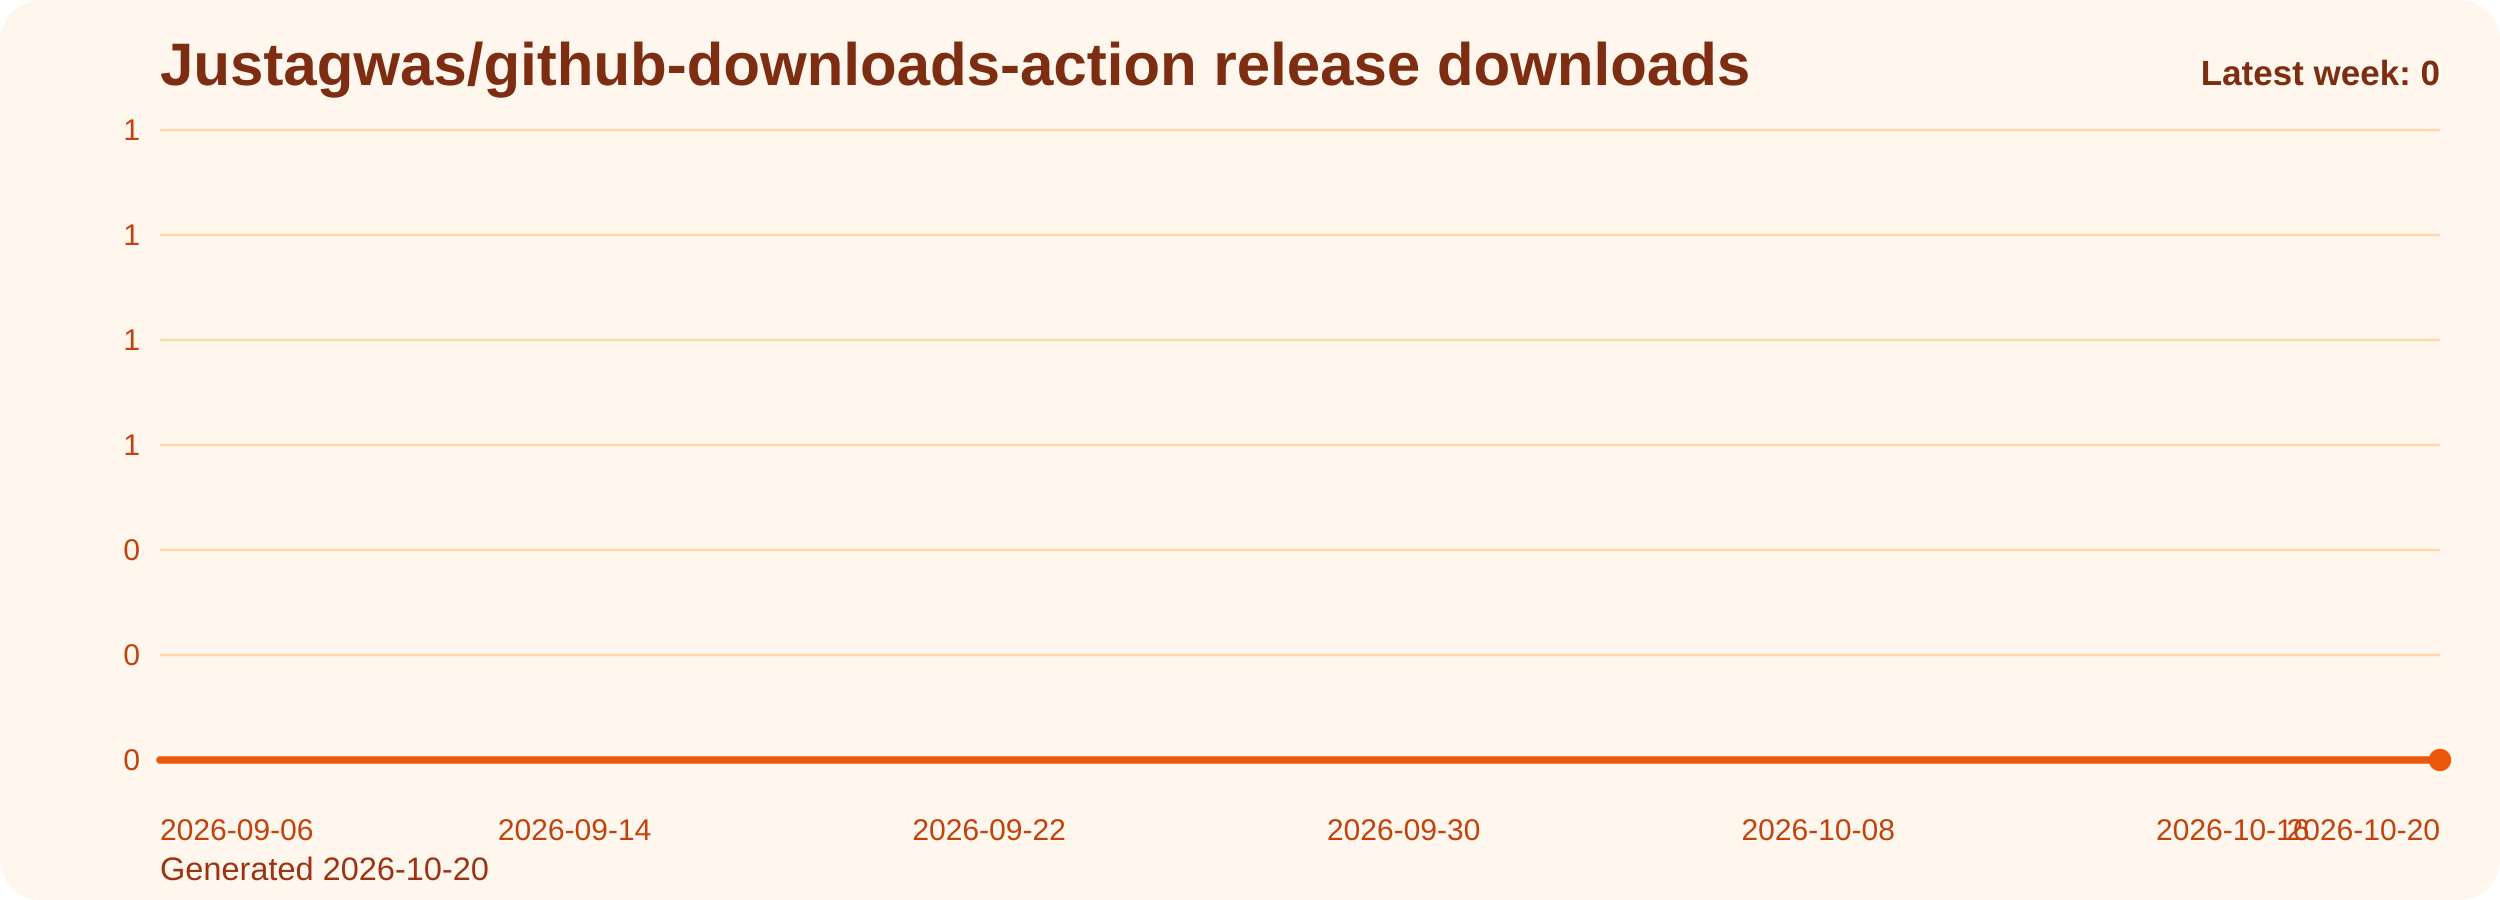
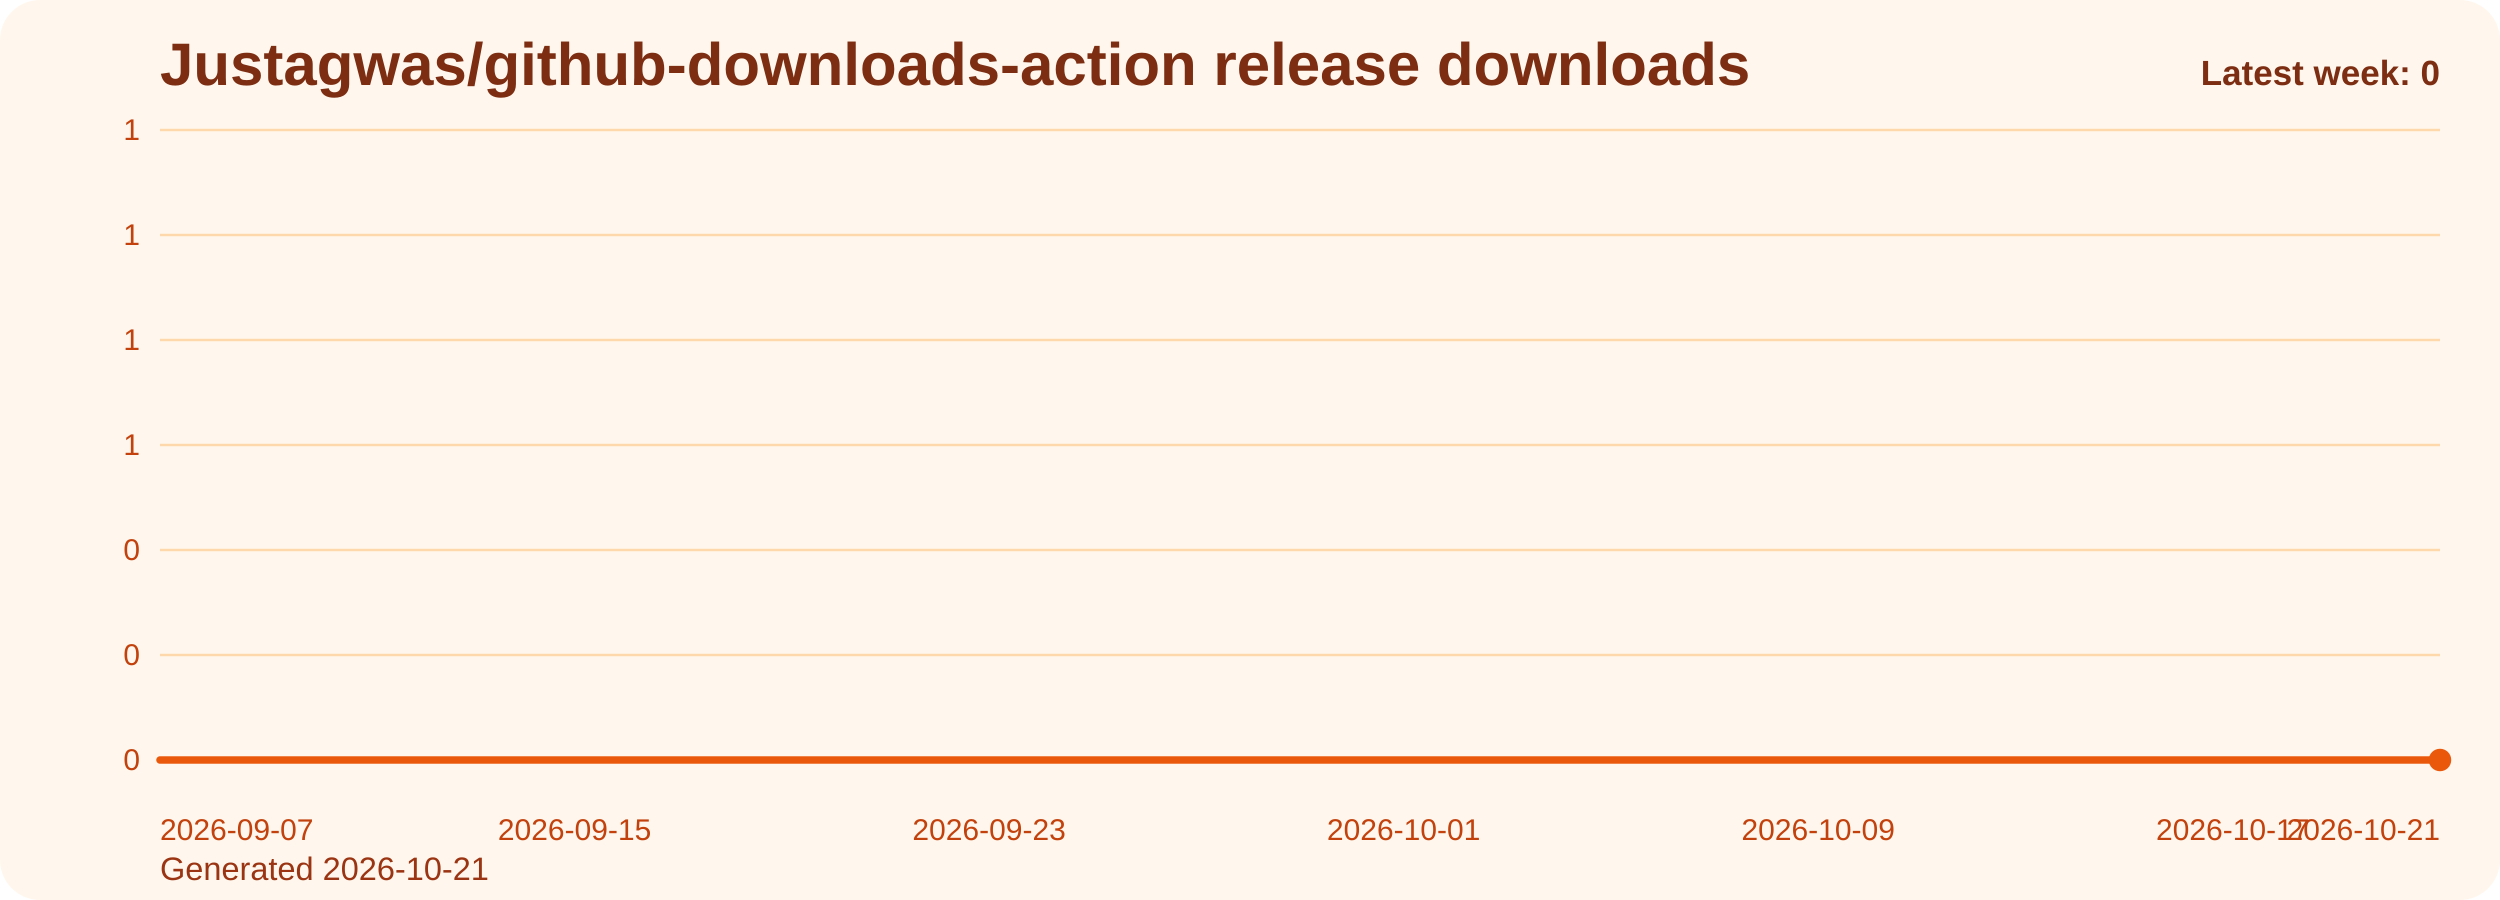
<svg xmlns="http://www.w3.org/2000/svg" viewBox="0 0 1000 360" role="img" aria-label="Justagwas/github-downloads-action release downloads chart">
  <defs>
    <linearGradient id="fill-weekly-orange" x1="0" y1="0" x2="0" y2="1">
      <stop offset="0%" stop-color="#f97316" stop-opacity="0.32" />
      <stop offset="100%" stop-color="#f97316" stop-opacity="0.05" />
    </linearGradient>
    <style>
      .bg { fill: #fff7ed; }
      .title { font: 700 24px Arial, sans-serif; fill: #7c2d12; }
      .sub { font: 400 13px Arial, sans-serif; fill: #9a3412; }
      .grid { stroke: #fed7aa; stroke-width: 1; }
      .axis { font: 400 12px Arial, sans-serif; fill: #c2410c; }
      .line { fill: none; stroke: #ea580c; stroke-width: 3; stroke-linecap: round; stroke-linejoin: round; }
      .dot { fill: #ea580c; }
      .value { font: 600 11px Arial, sans-serif; fill: #9a3412; }
      .latest { font: 700 14px Arial, sans-serif; fill: #7c2d12; }
    </style>
  </defs>
  <rect class="bg" x="0" y="0" width="1000" height="360" rx="16" />
  <text class="title" x="64" y="34">Justagwas/github-downloads-action release downloads</text>
-   <text class="sub" x="64" y="352">Generated 2026-10-20</text>
+   <text class="sub" x="64" y="352">Generated 2026-10-21</text>
  <line x1="64" y1="52.00" x2="976" y2="52.00" class="grid" />
  <text x="56" y="56.00" text-anchor="end" class="axis">1</text>
  <line x1="64" y1="94.00" x2="976" y2="94.00" class="grid" />
  <text x="56" y="98.00" text-anchor="end" class="axis">1</text>
  <line x1="64" y1="136.00" x2="976" y2="136.00" class="grid" />
  <text x="56" y="140.00" text-anchor="end" class="axis">1</text>
  <line x1="64" y1="178.00" x2="976" y2="178.00" class="grid" />
  <text x="56" y="182.00" text-anchor="end" class="axis">1</text>
  <line x1="64" y1="220.00" x2="976" y2="220.00" class="grid" />
  <text x="56" y="224.00" text-anchor="end" class="axis">0</text>
  <line x1="64" y1="262.00" x2="976" y2="262.00" class="grid" />
  <text x="56" y="266.00" text-anchor="end" class="axis">0</text>
  <line x1="64" y1="304.00" x2="976" y2="304.00" class="grid" />
  <text x="56" y="308.00" text-anchor="end" class="axis">0</text>
  <path d="M 64.00 304 L 64.00 304.00 L 84.73 304.00 L 105.45 304.00 L 126.18 304.00 L 146.91 304.00 L 167.64 304.00 L 188.36 304.00 L 209.09 304.00 L 229.82 304.00 L 250.55 304.00 L 271.27 304.00 L 292.00 304.00 L 312.73 304.00 L 333.45 304.00 L 354.18 304.00 L 374.91 304.00 L 395.64 304.00 L 416.36 304.00 L 437.09 304.00 L 457.82 304.00 L 478.55 304.00 L 499.27 304.00 L 520.00 304.00 L 540.73 304.00 L 561.45 304.00 L 582.18 304.00 L 602.91 304.00 L 623.64 304.00 L 644.36 304.00 L 665.09 304.00 L 685.82 304.00 L 706.55 304.00 L 727.27 304.00 L 748.00 304.00 L 768.73 304.00 L 789.45 304.00 L 810.18 304.00 L 830.91 304.00 L 851.64 304.00 L 872.36 304.00 L 893.09 304.00 L 913.82 304.00 L 934.55 304.00 L 955.27 304.00 L 976.00 304.00 L 976.00 304 Z" fill="url(#fill-weekly-orange)" />
  <polyline class="line" points="64.00,304.00 84.73,304.00 105.45,304.00 126.18,304.00 146.91,304.00 167.64,304.00 188.36,304.00 209.09,304.00 229.82,304.00 250.55,304.00 271.27,304.00 292.00,304.00 312.73,304.00 333.45,304.00 354.18,304.00 374.91,304.00 395.64,304.00 416.36,304.00 437.09,304.00 457.82,304.00 478.55,304.00 499.27,304.00 520.00,304.00 540.73,304.00 561.45,304.00 582.18,304.00 602.91,304.00 623.64,304.00 644.36,304.00 665.09,304.00 685.82,304.00 706.55,304.00 727.27,304.00 748.00,304.00 768.73,304.00 789.45,304.00 810.18,304.00 830.91,304.00 851.64,304.00 872.36,304.00 893.09,304.00 913.82,304.00 934.55,304.00 955.27,304.00 976.00,304.00" />
  <circle class="dot" cx="976.00" cy="304.00" r="4.5" />
-   <text class="axis" x="64.00" y="336" text-anchor="start">2026-09-06</text>
-   <text class="axis" x="229.82" y="336" text-anchor="middle">2026-09-14</text>
-   <text class="axis" x="395.64" y="336" text-anchor="middle">2026-09-22</text>
-   <text class="axis" x="561.45" y="336" text-anchor="middle">2026-09-30</text>
-   <text class="axis" x="727.27" y="336" text-anchor="middle">2026-10-08</text>
-   <text class="axis" x="893.09" y="336" text-anchor="middle">2026-10-16</text>
-   <text class="axis" x="976.00" y="336" text-anchor="end">2026-10-20</text>
+   <text class="axis" x="64.00" y="336" text-anchor="start">2026-09-07</text>
+   <text class="axis" x="229.82" y="336" text-anchor="middle">2026-09-15</text>
+   <text class="axis" x="395.64" y="336" text-anchor="middle">2026-09-23</text>
+   <text class="axis" x="561.45" y="336" text-anchor="middle">2026-10-01</text>
+   <text class="axis" x="727.27" y="336" text-anchor="middle">2026-10-09</text>
+   <text class="axis" x="893.09" y="336" text-anchor="middle">2026-10-17</text>
+   <text class="axis" x="976.00" y="336" text-anchor="end">2026-10-21</text>
  <text class="latest" x="976" y="34" text-anchor="end">Latest week: 0</text>
</svg>
